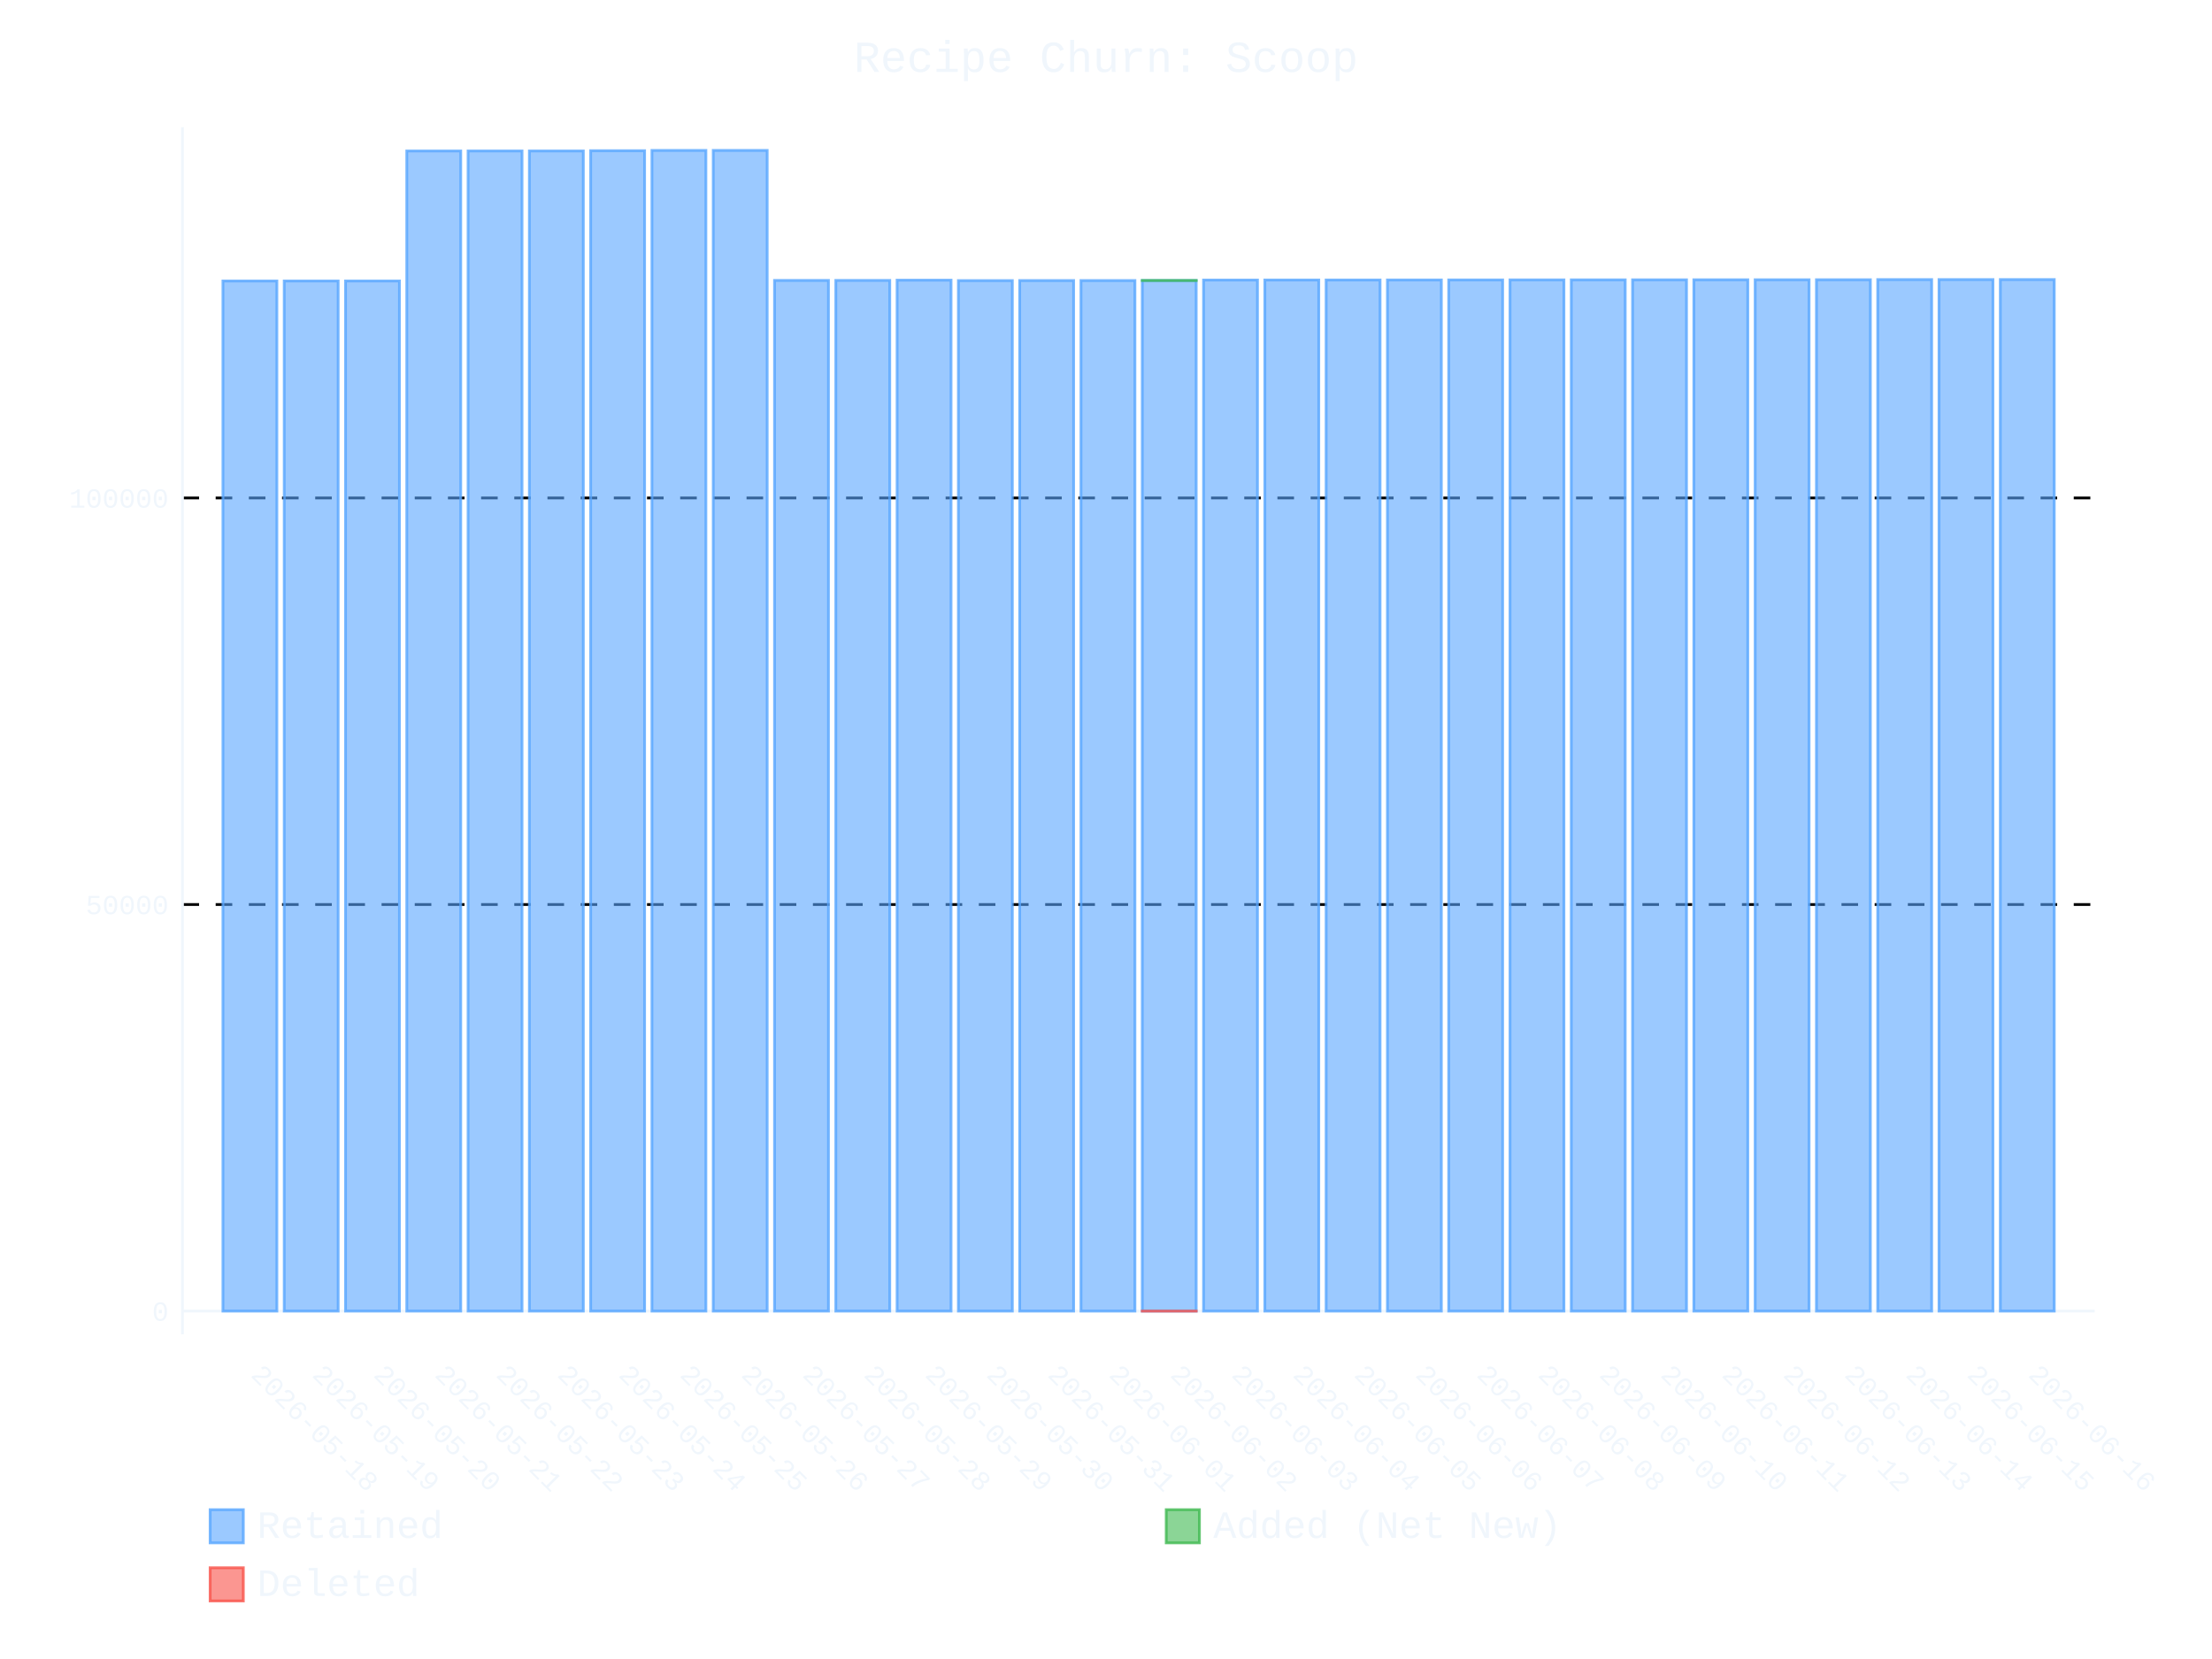
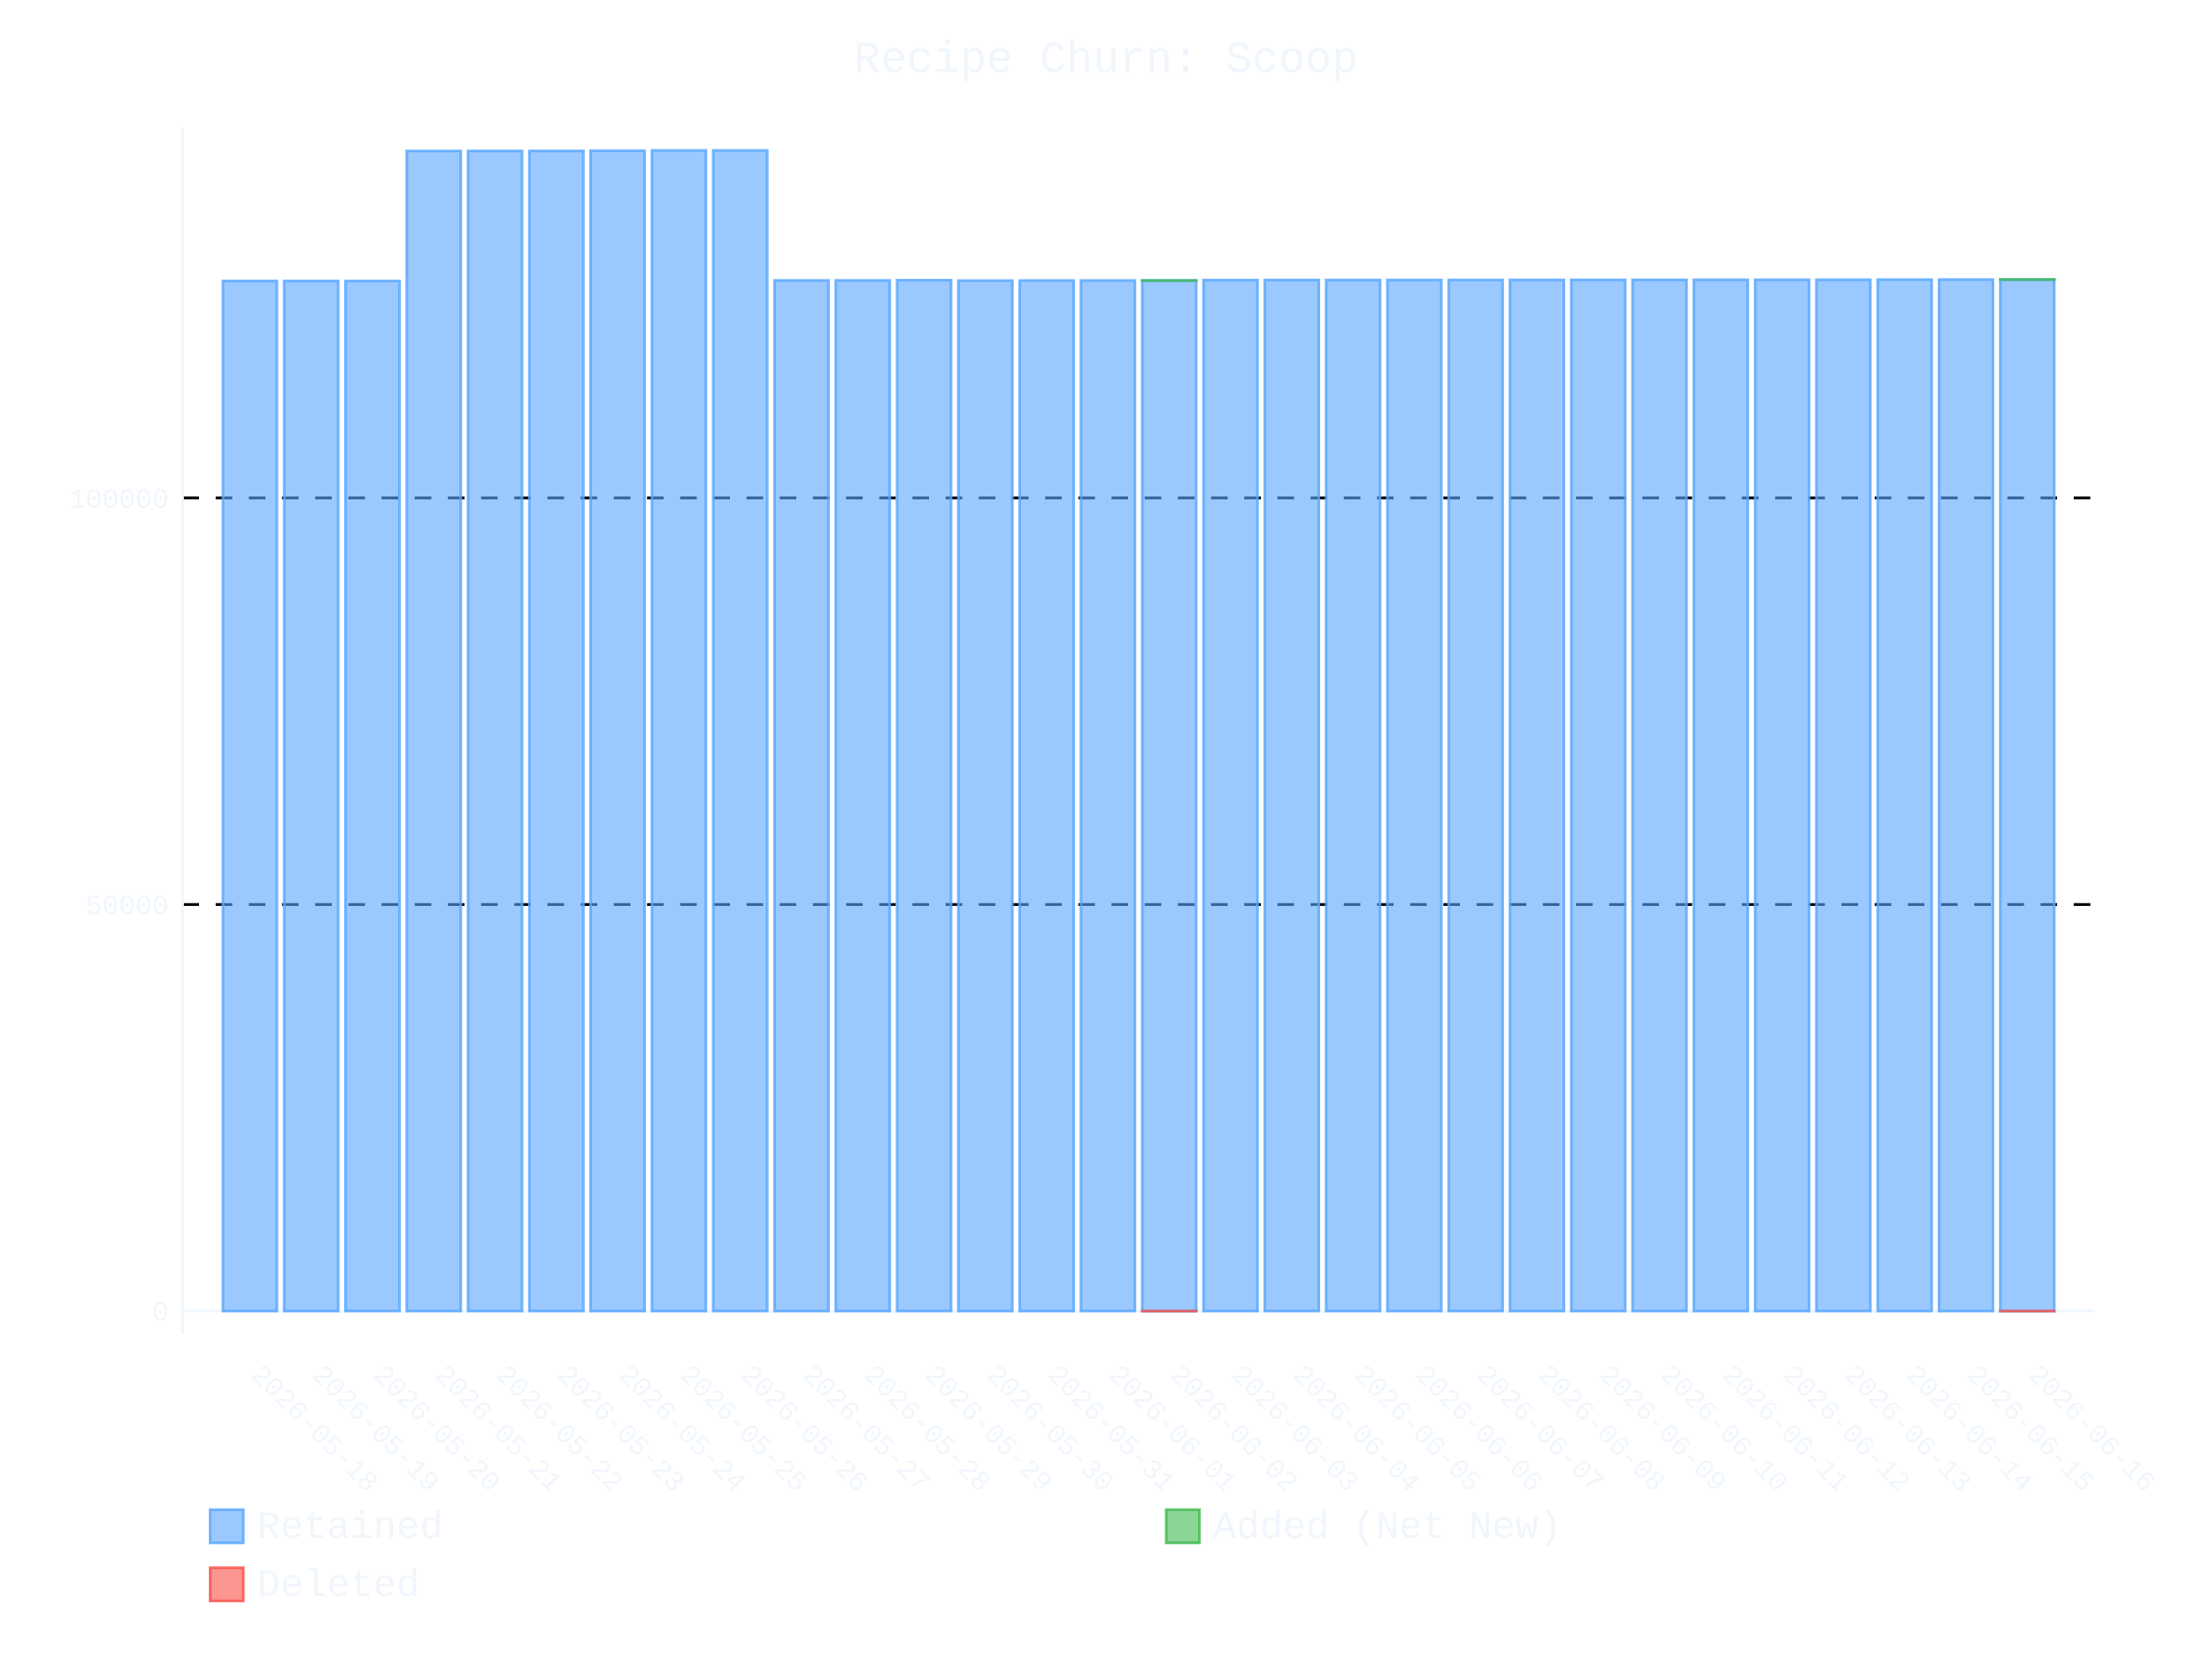
- <svg xmlns="http://www.w3.org/2000/svg" id="chart-d3f8543f-7a7d-48a3-a763-99ab9b85ca17" class="pygal-chart" viewBox="0 0 800 600">
+ <svg xmlns="http://www.w3.org/2000/svg" id="chart-a845dba4-9901-45ba-bd2d-5a36e5a1c063" class="pygal-chart" viewBox="0 0 800 600">
  <defs>
-     <style type="text/css">#chart-d3f8543f-7a7d-48a3-a763-99ab9b85ca17{-webkit-user-select:none;-webkit-font-smoothing:antialiased;font-family:Consolas,"Liberation Mono",Menlo,Courier,monospace}#chart-d3f8543f-7a7d-48a3-a763-99ab9b85ca17 .title{font-family:Consolas,"Liberation Mono",Menlo,Courier,monospace;font-size:16px}#chart-d3f8543f-7a7d-48a3-a763-99ab9b85ca17 .legends .legend text{font-family:Consolas,"Liberation Mono",Menlo,Courier,monospace;font-size:14px}#chart-d3f8543f-7a7d-48a3-a763-99ab9b85ca17 .axis text{font-family:Consolas,"Liberation Mono",Menlo,Courier,monospace;font-size:10px}#chart-d3f8543f-7a7d-48a3-a763-99ab9b85ca17 .axis text.major{font-family:Consolas,"Liberation Mono",Menlo,Courier,monospace;font-size:10px}#chart-d3f8543f-7a7d-48a3-a763-99ab9b85ca17 .text-overlay text.value{font-family:Consolas,"Liberation Mono",Menlo,Courier,monospace;font-size:16px}#chart-d3f8543f-7a7d-48a3-a763-99ab9b85ca17 .text-overlay text.label{font-family:Consolas,"Liberation Mono",Menlo,Courier,monospace;font-size:10px}#chart-d3f8543f-7a7d-48a3-a763-99ab9b85ca17 .tooltip{font-family:Consolas,"Liberation Mono",Menlo,Courier,monospace;font-size:14px}#chart-d3f8543f-7a7d-48a3-a763-99ab9b85ca17 text.no_data{font-family:Consolas,"Liberation Mono",Menlo,Courier,monospace;font-size:64px}
- #chart-d3f8543f-7a7d-48a3-a763-99ab9b85ca17{background-color:transparent}#chart-d3f8543f-7a7d-48a3-a763-99ab9b85ca17 path,#chart-d3f8543f-7a7d-48a3-a763-99ab9b85ca17 line,#chart-d3f8543f-7a7d-48a3-a763-99ab9b85ca17 rect,#chart-d3f8543f-7a7d-48a3-a763-99ab9b85ca17 circle{-webkit-transition:400ms ease-in;-moz-transition:400ms ease-in;transition:400ms ease-in}#chart-d3f8543f-7a7d-48a3-a763-99ab9b85ca17 .graph &gt; .background{fill:transparent}#chart-d3f8543f-7a7d-48a3-a763-99ab9b85ca17 .plot &gt; .background{fill:transparent}#chart-d3f8543f-7a7d-48a3-a763-99ab9b85ca17 .graph{fill:#f0f6fc}#chart-d3f8543f-7a7d-48a3-a763-99ab9b85ca17 text.no_data{fill:#f0f6fc}#chart-d3f8543f-7a7d-48a3-a763-99ab9b85ca17 .title{fill:#f0f6fc}#chart-d3f8543f-7a7d-48a3-a763-99ab9b85ca17 .legends .legend text{fill:#f0f6fc}#chart-d3f8543f-7a7d-48a3-a763-99ab9b85ca17 .legends .legend:hover text{fill:#f0f6fc}#chart-d3f8543f-7a7d-48a3-a763-99ab9b85ca17 .axis .line{stroke:#f0f6fc}#chart-d3f8543f-7a7d-48a3-a763-99ab9b85ca17 .axis .guide.line{stroke:#9198a1}#chart-d3f8543f-7a7d-48a3-a763-99ab9b85ca17 .axis .major.line{stroke:#f0f6fc}#chart-d3f8543f-7a7d-48a3-a763-99ab9b85ca17 .axis text.major{fill:#f0f6fc}#chart-d3f8543f-7a7d-48a3-a763-99ab9b85ca17 .axis.y .guides:hover .guide.line,#chart-d3f8543f-7a7d-48a3-a763-99ab9b85ca17 .line-graph .axis.x .guides:hover .guide.line,#chart-d3f8543f-7a7d-48a3-a763-99ab9b85ca17 .stackedline-graph .axis.x .guides:hover .guide.line,#chart-d3f8543f-7a7d-48a3-a763-99ab9b85ca17 .xy-graph .axis.x .guides:hover .guide.line{stroke:#f0f6fc}#chart-d3f8543f-7a7d-48a3-a763-99ab9b85ca17 .axis .guides:hover text{fill:#f0f6fc}#chart-d3f8543f-7a7d-48a3-a763-99ab9b85ca17 .reactive{fill-opacity:.6;stroke-opacity:.8;stroke-width:1}#chart-d3f8543f-7a7d-48a3-a763-99ab9b85ca17 .ci{stroke:#f0f6fc}#chart-d3f8543f-7a7d-48a3-a763-99ab9b85ca17 .reactive.active,#chart-d3f8543f-7a7d-48a3-a763-99ab9b85ca17 .active .reactive{fill-opacity:.9;stroke-opacity:.9;stroke-width:4}#chart-d3f8543f-7a7d-48a3-a763-99ab9b85ca17 .ci .reactive.active{stroke-width:1.5}#chart-d3f8543f-7a7d-48a3-a763-99ab9b85ca17 .series text{fill:#f0f6fc}#chart-d3f8543f-7a7d-48a3-a763-99ab9b85ca17 .tooltip rect{fill:transparent;stroke:#f0f6fc;-webkit-transition:opacity 400ms ease-in;-moz-transition:opacity 400ms ease-in;transition:opacity 400ms ease-in}#chart-d3f8543f-7a7d-48a3-a763-99ab9b85ca17 .tooltip .label{fill:#f0f6fc}#chart-d3f8543f-7a7d-48a3-a763-99ab9b85ca17 .tooltip .label{fill:#f0f6fc}#chart-d3f8543f-7a7d-48a3-a763-99ab9b85ca17 .tooltip .legend{font-size:.8em;fill:#9198a1}#chart-d3f8543f-7a7d-48a3-a763-99ab9b85ca17 .tooltip .x_label{font-size:.6em;fill:#f0f6fc}#chart-d3f8543f-7a7d-48a3-a763-99ab9b85ca17 .tooltip .xlink{font-size:.5em;text-decoration:underline}#chart-d3f8543f-7a7d-48a3-a763-99ab9b85ca17 .tooltip .value{font-size:1.5em}#chart-d3f8543f-7a7d-48a3-a763-99ab9b85ca17 .bound{font-size:.5em}#chart-d3f8543f-7a7d-48a3-a763-99ab9b85ca17 .max-value{font-size:.75em;fill:#9198a1}#chart-d3f8543f-7a7d-48a3-a763-99ab9b85ca17 .map-element{fill:transparent;stroke:#9198a1 !important}#chart-d3f8543f-7a7d-48a3-a763-99ab9b85ca17 .map-element .reactive{fill-opacity:inherit;stroke-opacity:inherit}#chart-d3f8543f-7a7d-48a3-a763-99ab9b85ca17 .color-0,#chart-d3f8543f-7a7d-48a3-a763-99ab9b85ca17 .color-0 a:visited{stroke:#58a6ff;fill:#58a6ff}#chart-d3f8543f-7a7d-48a3-a763-99ab9b85ca17 .color-1,#chart-d3f8543f-7a7d-48a3-a763-99ab9b85ca17 .color-1 a:visited{stroke:#3fb950;fill:#3fb950}#chart-d3f8543f-7a7d-48a3-a763-99ab9b85ca17 .color-2,#chart-d3f8543f-7a7d-48a3-a763-99ab9b85ca17 .color-2 a:visited{stroke:#f85149;fill:#f85149}#chart-d3f8543f-7a7d-48a3-a763-99ab9b85ca17 .text-overlay .color-0 text{fill:black}#chart-d3f8543f-7a7d-48a3-a763-99ab9b85ca17 .text-overlay .color-1 text{fill:black}#chart-d3f8543f-7a7d-48a3-a763-99ab9b85ca17 .text-overlay .color-2 text{fill:black}
- #chart-d3f8543f-7a7d-48a3-a763-99ab9b85ca17 text.no_data{text-anchor:middle}#chart-d3f8543f-7a7d-48a3-a763-99ab9b85ca17 .guide.line{fill:none}#chart-d3f8543f-7a7d-48a3-a763-99ab9b85ca17 .centered{text-anchor:middle}#chart-d3f8543f-7a7d-48a3-a763-99ab9b85ca17 .title{text-anchor:middle}#chart-d3f8543f-7a7d-48a3-a763-99ab9b85ca17 .legends .legend text{fill-opacity:1}#chart-d3f8543f-7a7d-48a3-a763-99ab9b85ca17 .axis.x text{text-anchor:middle}#chart-d3f8543f-7a7d-48a3-a763-99ab9b85ca17 .axis.x:not(.web) text[transform]{text-anchor:start}#chart-d3f8543f-7a7d-48a3-a763-99ab9b85ca17 .axis.x:not(.web) text[transform].backwards{text-anchor:end}#chart-d3f8543f-7a7d-48a3-a763-99ab9b85ca17 .axis.y text{text-anchor:end}#chart-d3f8543f-7a7d-48a3-a763-99ab9b85ca17 .axis.y text[transform].backwards{text-anchor:start}#chart-d3f8543f-7a7d-48a3-a763-99ab9b85ca17 .axis.y2 text{text-anchor:start}#chart-d3f8543f-7a7d-48a3-a763-99ab9b85ca17 .axis.y2 text[transform].backwards{text-anchor:end}#chart-d3f8543f-7a7d-48a3-a763-99ab9b85ca17 .axis .guide.line{stroke-dasharray:4,4;stroke:black}#chart-d3f8543f-7a7d-48a3-a763-99ab9b85ca17 .axis .major.guide.line{stroke-dasharray:6,6;stroke:black}#chart-d3f8543f-7a7d-48a3-a763-99ab9b85ca17 .horizontal .axis.y .guide.line,#chart-d3f8543f-7a7d-48a3-a763-99ab9b85ca17 .horizontal .axis.y2 .guide.line,#chart-d3f8543f-7a7d-48a3-a763-99ab9b85ca17 .vertical .axis.x .guide.line{opacity:0}#chart-d3f8543f-7a7d-48a3-a763-99ab9b85ca17 .horizontal .axis.always_show .guide.line,#chart-d3f8543f-7a7d-48a3-a763-99ab9b85ca17 .vertical .axis.always_show .guide.line{opacity:1 !important}#chart-d3f8543f-7a7d-48a3-a763-99ab9b85ca17 .axis.y .guides:hover .guide.line,#chart-d3f8543f-7a7d-48a3-a763-99ab9b85ca17 .axis.y2 .guides:hover .guide.line,#chart-d3f8543f-7a7d-48a3-a763-99ab9b85ca17 .axis.x .guides:hover .guide.line{opacity:1}#chart-d3f8543f-7a7d-48a3-a763-99ab9b85ca17 .axis .guides:hover text{opacity:1}#chart-d3f8543f-7a7d-48a3-a763-99ab9b85ca17 .nofill{fill:none}#chart-d3f8543f-7a7d-48a3-a763-99ab9b85ca17 .subtle-fill{fill-opacity:.2}#chart-d3f8543f-7a7d-48a3-a763-99ab9b85ca17 .dot{stroke-width:1px;fill-opacity:1;stroke-opacity:1}#chart-d3f8543f-7a7d-48a3-a763-99ab9b85ca17 .dot.active{stroke-width:5px}#chart-d3f8543f-7a7d-48a3-a763-99ab9b85ca17 .dot.negative{fill:transparent}#chart-d3f8543f-7a7d-48a3-a763-99ab9b85ca17 text,#chart-d3f8543f-7a7d-48a3-a763-99ab9b85ca17 tspan{stroke:none !important}#chart-d3f8543f-7a7d-48a3-a763-99ab9b85ca17 .series text.active{opacity:1}#chart-d3f8543f-7a7d-48a3-a763-99ab9b85ca17 .tooltip rect{fill-opacity:.95;stroke-width:.5}#chart-d3f8543f-7a7d-48a3-a763-99ab9b85ca17 .tooltip text{fill-opacity:1}#chart-d3f8543f-7a7d-48a3-a763-99ab9b85ca17 .showable{visibility:hidden}#chart-d3f8543f-7a7d-48a3-a763-99ab9b85ca17 .showable.shown{visibility:visible}#chart-d3f8543f-7a7d-48a3-a763-99ab9b85ca17 .gauge-background{fill:rgba(229,229,229,1);stroke:none}#chart-d3f8543f-7a7d-48a3-a763-99ab9b85ca17 .bg-lines{stroke:transparent;stroke-width:2px}</style>
+     <style type="text/css">#chart-a845dba4-9901-45ba-bd2d-5a36e5a1c063{-webkit-user-select:none;-webkit-font-smoothing:antialiased;font-family:Consolas,"Liberation Mono",Menlo,Courier,monospace}#chart-a845dba4-9901-45ba-bd2d-5a36e5a1c063 .title{font-family:Consolas,"Liberation Mono",Menlo,Courier,monospace;font-size:16px}#chart-a845dba4-9901-45ba-bd2d-5a36e5a1c063 .legends .legend text{font-family:Consolas,"Liberation Mono",Menlo,Courier,monospace;font-size:14px}#chart-a845dba4-9901-45ba-bd2d-5a36e5a1c063 .axis text{font-family:Consolas,"Liberation Mono",Menlo,Courier,monospace;font-size:10px}#chart-a845dba4-9901-45ba-bd2d-5a36e5a1c063 .axis text.major{font-family:Consolas,"Liberation Mono",Menlo,Courier,monospace;font-size:10px}#chart-a845dba4-9901-45ba-bd2d-5a36e5a1c063 .text-overlay text.value{font-family:Consolas,"Liberation Mono",Menlo,Courier,monospace;font-size:16px}#chart-a845dba4-9901-45ba-bd2d-5a36e5a1c063 .text-overlay text.label{font-family:Consolas,"Liberation Mono",Menlo,Courier,monospace;font-size:10px}#chart-a845dba4-9901-45ba-bd2d-5a36e5a1c063 .tooltip{font-family:Consolas,"Liberation Mono",Menlo,Courier,monospace;font-size:14px}#chart-a845dba4-9901-45ba-bd2d-5a36e5a1c063 text.no_data{font-family:Consolas,"Liberation Mono",Menlo,Courier,monospace;font-size:64px}
+ #chart-a845dba4-9901-45ba-bd2d-5a36e5a1c063{background-color:transparent}#chart-a845dba4-9901-45ba-bd2d-5a36e5a1c063 path,#chart-a845dba4-9901-45ba-bd2d-5a36e5a1c063 line,#chart-a845dba4-9901-45ba-bd2d-5a36e5a1c063 rect,#chart-a845dba4-9901-45ba-bd2d-5a36e5a1c063 circle{-webkit-transition:400ms ease-in;-moz-transition:400ms ease-in;transition:400ms ease-in}#chart-a845dba4-9901-45ba-bd2d-5a36e5a1c063 .graph &gt; .background{fill:transparent}#chart-a845dba4-9901-45ba-bd2d-5a36e5a1c063 .plot &gt; .background{fill:transparent}#chart-a845dba4-9901-45ba-bd2d-5a36e5a1c063 .graph{fill:#f0f6fc}#chart-a845dba4-9901-45ba-bd2d-5a36e5a1c063 text.no_data{fill:#f0f6fc}#chart-a845dba4-9901-45ba-bd2d-5a36e5a1c063 .title{fill:#f0f6fc}#chart-a845dba4-9901-45ba-bd2d-5a36e5a1c063 .legends .legend text{fill:#f0f6fc}#chart-a845dba4-9901-45ba-bd2d-5a36e5a1c063 .legends .legend:hover text{fill:#f0f6fc}#chart-a845dba4-9901-45ba-bd2d-5a36e5a1c063 .axis .line{stroke:#f0f6fc}#chart-a845dba4-9901-45ba-bd2d-5a36e5a1c063 .axis .guide.line{stroke:#9198a1}#chart-a845dba4-9901-45ba-bd2d-5a36e5a1c063 .axis .major.line{stroke:#f0f6fc}#chart-a845dba4-9901-45ba-bd2d-5a36e5a1c063 .axis text.major{fill:#f0f6fc}#chart-a845dba4-9901-45ba-bd2d-5a36e5a1c063 .axis.y .guides:hover .guide.line,#chart-a845dba4-9901-45ba-bd2d-5a36e5a1c063 .line-graph .axis.x .guides:hover .guide.line,#chart-a845dba4-9901-45ba-bd2d-5a36e5a1c063 .stackedline-graph .axis.x .guides:hover .guide.line,#chart-a845dba4-9901-45ba-bd2d-5a36e5a1c063 .xy-graph .axis.x .guides:hover .guide.line{stroke:#f0f6fc}#chart-a845dba4-9901-45ba-bd2d-5a36e5a1c063 .axis .guides:hover text{fill:#f0f6fc}#chart-a845dba4-9901-45ba-bd2d-5a36e5a1c063 .reactive{fill-opacity:.6;stroke-opacity:.8;stroke-width:1}#chart-a845dba4-9901-45ba-bd2d-5a36e5a1c063 .ci{stroke:#f0f6fc}#chart-a845dba4-9901-45ba-bd2d-5a36e5a1c063 .reactive.active,#chart-a845dba4-9901-45ba-bd2d-5a36e5a1c063 .active .reactive{fill-opacity:.9;stroke-opacity:.9;stroke-width:4}#chart-a845dba4-9901-45ba-bd2d-5a36e5a1c063 .ci .reactive.active{stroke-width:1.5}#chart-a845dba4-9901-45ba-bd2d-5a36e5a1c063 .series text{fill:#f0f6fc}#chart-a845dba4-9901-45ba-bd2d-5a36e5a1c063 .tooltip rect{fill:transparent;stroke:#f0f6fc;-webkit-transition:opacity 400ms ease-in;-moz-transition:opacity 400ms ease-in;transition:opacity 400ms ease-in}#chart-a845dba4-9901-45ba-bd2d-5a36e5a1c063 .tooltip .label{fill:#f0f6fc}#chart-a845dba4-9901-45ba-bd2d-5a36e5a1c063 .tooltip .label{fill:#f0f6fc}#chart-a845dba4-9901-45ba-bd2d-5a36e5a1c063 .tooltip .legend{font-size:.8em;fill:#9198a1}#chart-a845dba4-9901-45ba-bd2d-5a36e5a1c063 .tooltip .x_label{font-size:.6em;fill:#f0f6fc}#chart-a845dba4-9901-45ba-bd2d-5a36e5a1c063 .tooltip .xlink{font-size:.5em;text-decoration:underline}#chart-a845dba4-9901-45ba-bd2d-5a36e5a1c063 .tooltip .value{font-size:1.5em}#chart-a845dba4-9901-45ba-bd2d-5a36e5a1c063 .bound{font-size:.5em}#chart-a845dba4-9901-45ba-bd2d-5a36e5a1c063 .max-value{font-size:.75em;fill:#9198a1}#chart-a845dba4-9901-45ba-bd2d-5a36e5a1c063 .map-element{fill:transparent;stroke:#9198a1 !important}#chart-a845dba4-9901-45ba-bd2d-5a36e5a1c063 .map-element .reactive{fill-opacity:inherit;stroke-opacity:inherit}#chart-a845dba4-9901-45ba-bd2d-5a36e5a1c063 .color-0,#chart-a845dba4-9901-45ba-bd2d-5a36e5a1c063 .color-0 a:visited{stroke:#58a6ff;fill:#58a6ff}#chart-a845dba4-9901-45ba-bd2d-5a36e5a1c063 .color-1,#chart-a845dba4-9901-45ba-bd2d-5a36e5a1c063 .color-1 a:visited{stroke:#3fb950;fill:#3fb950}#chart-a845dba4-9901-45ba-bd2d-5a36e5a1c063 .color-2,#chart-a845dba4-9901-45ba-bd2d-5a36e5a1c063 .color-2 a:visited{stroke:#f85149;fill:#f85149}#chart-a845dba4-9901-45ba-bd2d-5a36e5a1c063 .text-overlay .color-0 text{fill:black}#chart-a845dba4-9901-45ba-bd2d-5a36e5a1c063 .text-overlay .color-1 text{fill:black}#chart-a845dba4-9901-45ba-bd2d-5a36e5a1c063 .text-overlay .color-2 text{fill:black}
+ #chart-a845dba4-9901-45ba-bd2d-5a36e5a1c063 text.no_data{text-anchor:middle}#chart-a845dba4-9901-45ba-bd2d-5a36e5a1c063 .guide.line{fill:none}#chart-a845dba4-9901-45ba-bd2d-5a36e5a1c063 .centered{text-anchor:middle}#chart-a845dba4-9901-45ba-bd2d-5a36e5a1c063 .title{text-anchor:middle}#chart-a845dba4-9901-45ba-bd2d-5a36e5a1c063 .legends .legend text{fill-opacity:1}#chart-a845dba4-9901-45ba-bd2d-5a36e5a1c063 .axis.x text{text-anchor:middle}#chart-a845dba4-9901-45ba-bd2d-5a36e5a1c063 .axis.x:not(.web) text[transform]{text-anchor:start}#chart-a845dba4-9901-45ba-bd2d-5a36e5a1c063 .axis.x:not(.web) text[transform].backwards{text-anchor:end}#chart-a845dba4-9901-45ba-bd2d-5a36e5a1c063 .axis.y text{text-anchor:end}#chart-a845dba4-9901-45ba-bd2d-5a36e5a1c063 .axis.y text[transform].backwards{text-anchor:start}#chart-a845dba4-9901-45ba-bd2d-5a36e5a1c063 .axis.y2 text{text-anchor:start}#chart-a845dba4-9901-45ba-bd2d-5a36e5a1c063 .axis.y2 text[transform].backwards{text-anchor:end}#chart-a845dba4-9901-45ba-bd2d-5a36e5a1c063 .axis .guide.line{stroke-dasharray:4,4;stroke:black}#chart-a845dba4-9901-45ba-bd2d-5a36e5a1c063 .axis .major.guide.line{stroke-dasharray:6,6;stroke:black}#chart-a845dba4-9901-45ba-bd2d-5a36e5a1c063 .horizontal .axis.y .guide.line,#chart-a845dba4-9901-45ba-bd2d-5a36e5a1c063 .horizontal .axis.y2 .guide.line,#chart-a845dba4-9901-45ba-bd2d-5a36e5a1c063 .vertical .axis.x .guide.line{opacity:0}#chart-a845dba4-9901-45ba-bd2d-5a36e5a1c063 .horizontal .axis.always_show .guide.line,#chart-a845dba4-9901-45ba-bd2d-5a36e5a1c063 .vertical .axis.always_show .guide.line{opacity:1 !important}#chart-a845dba4-9901-45ba-bd2d-5a36e5a1c063 .axis.y .guides:hover .guide.line,#chart-a845dba4-9901-45ba-bd2d-5a36e5a1c063 .axis.y2 .guides:hover .guide.line,#chart-a845dba4-9901-45ba-bd2d-5a36e5a1c063 .axis.x .guides:hover .guide.line{opacity:1}#chart-a845dba4-9901-45ba-bd2d-5a36e5a1c063 .axis .guides:hover text{opacity:1}#chart-a845dba4-9901-45ba-bd2d-5a36e5a1c063 .nofill{fill:none}#chart-a845dba4-9901-45ba-bd2d-5a36e5a1c063 .subtle-fill{fill-opacity:.2}#chart-a845dba4-9901-45ba-bd2d-5a36e5a1c063 .dot{stroke-width:1px;fill-opacity:1;stroke-opacity:1}#chart-a845dba4-9901-45ba-bd2d-5a36e5a1c063 .dot.active{stroke-width:5px}#chart-a845dba4-9901-45ba-bd2d-5a36e5a1c063 .dot.negative{fill:transparent}#chart-a845dba4-9901-45ba-bd2d-5a36e5a1c063 text,#chart-a845dba4-9901-45ba-bd2d-5a36e5a1c063 tspan{stroke:none !important}#chart-a845dba4-9901-45ba-bd2d-5a36e5a1c063 .series text.active{opacity:1}#chart-a845dba4-9901-45ba-bd2d-5a36e5a1c063 .tooltip rect{fill-opacity:.95;stroke-width:.5}#chart-a845dba4-9901-45ba-bd2d-5a36e5a1c063 .tooltip text{fill-opacity:1}#chart-a845dba4-9901-45ba-bd2d-5a36e5a1c063 .showable{visibility:hidden}#chart-a845dba4-9901-45ba-bd2d-5a36e5a1c063 .showable.shown{visibility:visible}#chart-a845dba4-9901-45ba-bd2d-5a36e5a1c063 .gauge-background{fill:rgba(229,229,229,1);stroke:none}#chart-a845dba4-9901-45ba-bd2d-5a36e5a1c063 .bg-lines{stroke:transparent;stroke-width:2px}</style>
  </defs>
  <g class="graph stackedbar-graph vertical">
    <rect x="0" y="0" width="800" height="600" class="background" />
    <g transform="translate(66, 46)" class="plot">
      <rect x="0" y="0" width="691.574" height="436.574" class="background" />
      <g class="axis y always_show">
        <g class="guides">
          <path d="M0 428.172 h691.574" class="axis major line" />
          <text x="-5" y="431.672" class="major">0</text>
        </g>
        <g class="guides">
          <path d="M0 281.133 h691.574" class="major guide line" />
          <text x="-5" y="284.633" class="major">50000</text>
        </g>
        <g class="guides">
          <path d="M0 134.094 h691.574" class="major guide line" />
          <text x="-5" y="137.594" class="major">100000</text>
        </g>
      </g>
      <g class="axis x">
        <path d="M0 0 v436.574" class="line" />
        <g class="guides">
          <path d="M24.382 0 v436.574" class="guide line" />
          <text x="24.382" y="451.574" class="" transform="rotate(45 24.3824 451.5736)">2026-05-18</text>
        </g>
        <g class="guides">
          <path d="M46.548 0 v436.574" class="guide line" />
          <text x="46.548" y="451.574" class="" transform="rotate(45 46.54822 451.5736)">2026-05-19</text>
        </g>
        <g class="guides">
          <path d="M68.714 0 v436.574" class="guide line" />
          <text x="68.714" y="451.574" class="" transform="rotate(45 68.71404 451.5736)">2026-05-20</text>
        </g>
        <g class="guides">
          <path d="M90.88 0 v436.574" class="guide line" />
          <text x="90.88" y="451.574" class="" transform="rotate(45 90.87986 451.5736)">2026-05-21</text>
        </g>
        <g class="guides">
          <path d="M113.046 0 v436.574" class="guide line" />
          <text x="113.046" y="451.574" class="" transform="rotate(45 113.0457 451.5736)">2026-05-22</text>
        </g>
        <g class="guides">
          <path d="M135.212 0 v436.574" class="guide line" />
          <text x="135.212" y="451.574" class="" transform="rotate(45 135.2115 451.5736)">2026-05-23</text>
        </g>
        <g class="guides">
          <path d="M157.377 0 v436.574" class="guide line" />
          <text x="157.377" y="451.574" class="" transform="rotate(45 157.3773 451.5736)">2026-05-24</text>
        </g>
        <g class="guides">
          <path d="M179.543 0 v436.574" class="guide line" />
          <text x="179.543" y="451.574" class="" transform="rotate(45 179.5431 451.5736)">2026-05-25</text>
        </g>
        <g class="guides">
          <path d="M201.709 0 v436.574" class="guide line" />
          <text x="201.709" y="451.574" class="" transform="rotate(45 201.709 451.5736)">2026-05-26</text>
        </g>
        <g class="guides">
          <path d="M223.875 0 v436.574" class="guide line" />
          <text x="223.875" y="451.574" class="" transform="rotate(45 223.8748 451.5736)">2026-05-27</text>
        </g>
        <g class="guides">
          <path d="M246.041 0 v436.574" class="guide line" />
          <text x="246.041" y="451.574" class="" transform="rotate(45 246.0406 451.5736)">2026-05-28</text>
        </g>
        <g class="guides">
          <path d="M268.206 0 v436.574" class="guide line" />
          <text x="268.206" y="451.574" class="" transform="rotate(45 268.2064 451.5736)">2026-05-29</text>
        </g>
        <g class="guides">
          <path d="M290.372 0 v436.574" class="guide line" />
          <text x="290.372" y="451.574" class="" transform="rotate(45 290.3722 451.5736)">2026-05-30</text>
        </g>
        <g class="guides">
          <path d="M312.538 0 v436.574" class="guide line" />
          <text x="312.538" y="451.574" class="" transform="rotate(45 312.5381 451.5736)">2026-05-31</text>
        </g>
        <g class="guides">
          <path d="M334.704 0 v436.574" class="guide line" />
          <text x="334.704" y="451.574" class="" transform="rotate(45 334.7039 451.5736)">2026-06-01</text>
        </g>
        <g class="guides">
          <path d="M356.87 0 v436.574" class="guide line" />
          <text x="356.87" y="451.574" class="" transform="rotate(45 356.8697 451.5736)">2026-06-02</text>
        </g>
        <g class="guides">
          <path d="M379.036 0 v436.574" class="guide line" />
          <text x="379.036" y="451.574" class="" transform="rotate(45 379.0355 451.5736)">2026-06-03</text>
        </g>
        <g class="guides">
          <path d="M401.201 0 v436.574" class="guide line" />
          <text x="401.201" y="451.574" class="" transform="rotate(45 401.2013 451.5736)">2026-06-04</text>
        </g>
        <g class="guides">
          <path d="M423.367 0 v436.574" class="guide line" />
          <text x="423.367" y="451.574" class="" transform="rotate(45 423.3672 451.5736)">2026-06-05</text>
        </g>
        <g class="guides">
          <path d="M445.533 0 v436.574" class="guide line" />
          <text x="445.533" y="451.574" class="" transform="rotate(45 445.533 451.5736)">2026-06-06</text>
        </g>
        <g class="guides">
          <path d="M467.699 0 v436.574" class="guide line" />
          <text x="467.699" y="451.574" class="" transform="rotate(45 467.6988 451.5736)">2026-06-07</text>
        </g>
        <g class="guides">
          <path d="M489.865 0 v436.574" class="guide line" />
          <text x="489.865" y="451.574" class="" transform="rotate(45 489.8646 451.5736)">2026-06-08</text>
        </g>
        <g class="guides">
          <path d="M512.03 0 v436.574" class="guide line" />
          <text x="512.03" y="451.574" class="" transform="rotate(45 512.0304 451.5736)">2026-06-09</text>
        </g>
        <g class="guides">
          <path d="M534.196 0 v436.574" class="guide line" />
          <text x="534.196" y="451.574" class="" transform="rotate(45 534.1963 451.5736)">2026-06-10</text>
        </g>
        <g class="guides">
          <path d="M556.362 0 v436.574" class="guide line" />
          <text x="556.362" y="451.574" class="" transform="rotate(45 556.3621 451.5736)">2026-06-11</text>
        </g>
        <g class="guides">
          <path d="M578.528 0 v436.574" class="guide line" />
          <text x="578.528" y="451.574" class="" transform="rotate(45 578.5279 451.5736)">2026-06-12</text>
        </g>
        <g class="guides">
          <path d="M600.694 0 v436.574" class="guide line" />
          <text x="600.694" y="451.574" class="" transform="rotate(45 600.6937 451.5736)">2026-06-13</text>
        </g>
        <g class="guides">
          <path d="M622.86 0 v436.574" class="guide line" />
          <text x="622.86" y="451.574" class="" transform="rotate(45 622.8596 451.5736)">2026-06-14</text>
        </g>
        <g class="guides">
          <path d="M645.025 0 v436.574" class="guide line" />
          <text x="645.025" y="451.574" class="" transform="rotate(45 645.0254 451.5736)">2026-06-15</text>
        </g>
        <g class="guides">
          <path d="M667.191 0 v436.574" class="guide line" />
          <text x="667.191" y="451.574" class="" transform="rotate(45 667.1912 451.5736)">2026-06-16</text>
        </g>
      </g>
      <g class="series serie-0 color-0">
        <g class="bars">
          <g class="bar">
            <rect x="14.629" y="55.625" rx="0" ry="0" width="19.506" height="372.547" class="rect reactive tooltip-trigger" />
          </g>
          <g class="bar">
            <rect x="36.795" y="55.622" rx="0" ry="0" width="19.506" height="372.55" class="rect reactive tooltip-trigger" />
          </g>
          <g class="bar">
            <rect x="58.961" y="55.619" rx="0" ry="0" width="19.506" height="372.553" class="rect reactive tooltip-trigger" />
          </g>
          <g class="bar">
            <rect x="81.127" y="8.602" rx="0" ry="0" width="19.506" height="419.571" class="rect reactive tooltip-trigger" />
          </g>
          <g class="bar">
            <rect x="103.293" y="8.599" rx="0" ry="0" width="19.506" height="419.574" class="rect reactive tooltip-trigger" />
          </g>
          <g class="bar">
            <rect x="125.459" y="8.599" rx="0" ry="0" width="19.506" height="419.574" class="rect reactive tooltip-trigger" />
          </g>
          <g class="bar">
            <rect x="147.624" y="8.504" rx="0" ry="0" width="19.506" height="419.668" class="rect reactive tooltip-trigger" />
          </g>
          <g class="bar">
            <rect x="169.79" y="8.399" rx="0" ry="0" width="19.506" height="419.773" class="rect reactive tooltip-trigger" />
          </g>
          <g class="bar">
            <rect x="191.956" y="8.396" rx="0" ry="0" width="19.506" height="419.776" class="rect reactive tooltip-trigger" />
          </g>
          <g class="bar">
            <rect x="214.122" y="55.413" rx="0" ry="0" width="19.506" height="372.759" class="rect reactive tooltip-trigger" />
          </g>
          <g class="bar">
            <rect x="236.288" y="55.41" rx="0" ry="0" width="19.506" height="372.762" class="rect reactive tooltip-trigger" />
          </g>
          <g class="bar">
            <rect x="258.453" y="55.322" rx="0" ry="0" width="19.506" height="372.85" class="rect reactive tooltip-trigger" />
          </g>
          <g class="bar">
            <rect x="280.619" y="55.483" rx="0" ry="0" width="19.506" height="372.689" class="rect reactive tooltip-trigger" />
          </g>
          <g class="bar">
            <rect x="302.785" y="55.457" rx="0" ry="0" width="19.506" height="372.715" class="rect reactive tooltip-trigger" />
          </g>
          <g class="bar">
            <rect x="324.951" y="55.457" rx="0" ry="0" width="19.506" height="372.715" class="rect reactive tooltip-trigger" />
          </g>
          <g class="bar">
            <rect x="347.117" y="55.454" rx="0" ry="0" width="19.506" height="372.718" class="rect reactive tooltip-trigger" />
          </g>
          <g class="bar">
            <rect x="369.283" y="55.278" rx="0" ry="0" width="19.506" height="372.894" class="rect reactive tooltip-trigger" />
          </g>
          <g class="bar">
            <rect x="391.448" y="55.263" rx="0" ry="0" width="19.506" height="372.909" class="rect reactive tooltip-trigger" />
          </g>
          <g class="bar">
            <rect x="413.614" y="55.257" rx="0" ry="0" width="19.506" height="372.915" class="rect reactive tooltip-trigger" />
          </g>
          <g class="bar">
            <rect x="435.78" y="55.248" rx="0" ry="0" width="19.506" height="372.924" class="rect reactive tooltip-trigger" />
          </g>
          <g class="bar">
            <rect x="457.946" y="55.236" rx="0" ry="0" width="19.506" height="372.936" class="rect reactive tooltip-trigger" />
          </g>
          <g class="bar">
            <rect x="480.112" y="55.219" rx="0" ry="0" width="19.506" height="372.953" class="rect reactive tooltip-trigger" />
          </g>
          <g class="bar">
            <rect x="502.277" y="55.207" rx="0" ry="0" width="19.506" height="372.965" class="rect reactive tooltip-trigger" />
          </g>
          <g class="bar">
            <rect x="524.443" y="55.198" rx="0" ry="0" width="19.506" height="372.974" class="rect reactive tooltip-trigger" />
          </g>
          <g class="bar">
            <rect x="546.609" y="55.181" rx="0" ry="0" width="19.506" height="372.991" class="rect reactive tooltip-trigger" />
          </g>
          <g class="bar">
            <rect x="568.775" y="55.178" rx="0" ry="0" width="19.506" height="372.994" class="rect reactive tooltip-trigger" />
          </g>
          <g class="bar">
            <rect x="590.941" y="55.169" rx="0" ry="0" width="19.506" height="373.003" class="rect reactive tooltip-trigger" />
          </g>
          <g class="bar">
            <rect x="613.107" y="55.113" rx="0" ry="0" width="19.506" height="373.059" class="rect reactive tooltip-trigger" />
          </g>
          <g class="bar">
            <rect x="635.272" y="55.107" rx="0" ry="0" width="19.506" height="373.065" class="rect reactive tooltip-trigger" />
          </g>
          <g class="bar">
-             <rect x="657.438" y="55.104" rx="0" ry="0" width="19.506" height="373.068" class="rect reactive tooltip-trigger" />
+             <rect x="657.438" y="55.101" rx="0" ry="0" width="19.506" height="373.071" class="rect reactive tooltip-trigger" />
          </g>
        </g>
      </g>
      <g class="series serie-1 color-1">
        <g class="bars">
          <g class="bar">
            <rect x="14.629" y="55.625" rx="0" ry="0" width="19.506" height="0.0" class="rect reactive tooltip-trigger" />
          </g>
          <g class="bar">
            <rect x="36.795" y="55.622" rx="0" ry="0" width="19.506" height="0.0" class="rect reactive tooltip-trigger" />
          </g>
          <g class="bar">
            <rect x="58.961" y="55.619" rx="0" ry="0" width="19.506" height="0.0" class="rect reactive tooltip-trigger" />
          </g>
          <g class="bar">
            <rect x="81.127" y="8.602" rx="0" ry="0" width="19.506" height="0.0" class="rect reactive tooltip-trigger" />
          </g>
          <g class="bar">
            <rect x="103.293" y="8.599" rx="0" ry="0" width="19.506" height="0.0" class="rect reactive tooltip-trigger" />
          </g>
          <g class="bar">
            <rect x="125.459" y="8.599" rx="0" ry="0" width="19.506" height="0.0" class="rect reactive tooltip-trigger" />
          </g>
          <g class="bar">
            <rect x="147.624" y="8.504" rx="0" ry="0" width="19.506" height="0.0" class="rect reactive tooltip-trigger" />
          </g>
          <g class="bar">
            <rect x="169.79" y="8.399" rx="0" ry="0" width="19.506" height="0.0" class="rect reactive tooltip-trigger" />
          </g>
          <g class="bar">
            <rect x="191.956" y="8.396" rx="0" ry="0" width="19.506" height="0.0" class="rect reactive tooltip-trigger" />
          </g>
          <g class="bar">
            <rect x="214.122" y="55.413" rx="0" ry="0" width="19.506" height="0.0" class="rect reactive tooltip-trigger" />
          </g>
          <g class="bar">
            <rect x="236.288" y="55.41" rx="0" ry="0" width="19.506" height="0.0" class="rect reactive tooltip-trigger" />
          </g>
          <g class="bar">
            <rect x="258.453" y="55.322" rx="0" ry="0" width="19.506" height="0.0" class="rect reactive tooltip-trigger" />
          </g>
          <g class="bar">
            <rect x="280.619" y="55.483" rx="0" ry="0" width="19.506" height="0.0" class="rect reactive tooltip-trigger" />
          </g>
          <g class="bar">
            <rect x="302.785" y="55.457" rx="0" ry="0" width="19.506" height="0.0" class="rect reactive tooltip-trigger" />
          </g>
          <g class="bar">
            <rect x="324.951" y="55.457" rx="0" ry="0" width="19.506" height="0.0" class="rect reactive tooltip-trigger" />
          </g>
          <g class="bar">
            <rect x="347.117" y="55.448" rx="0" ry="0" width="19.506" height="0.006" class="rect reactive tooltip-trigger" />
          </g>
          <g class="bar">
            <rect x="369.283" y="55.278" rx="0" ry="0" width="19.506" height="0.0" class="rect reactive tooltip-trigger" />
          </g>
          <g class="bar">
            <rect x="391.448" y="55.263" rx="0" ry="0" width="19.506" height="0.0" class="rect reactive tooltip-trigger" />
          </g>
          <g class="bar">
            <rect x="413.614" y="55.257" rx="0" ry="0" width="19.506" height="0.0" class="rect reactive tooltip-trigger" />
          </g>
          <g class="bar">
            <rect x="435.78" y="55.248" rx="0" ry="0" width="19.506" height="0.0" class="rect reactive tooltip-trigger" />
          </g>
          <g class="bar">
            <rect x="457.946" y="55.236" rx="0" ry="0" width="19.506" height="0.0" class="rect reactive tooltip-trigger" />
          </g>
          <g class="bar">
            <rect x="480.112" y="55.219" rx="0" ry="0" width="19.506" height="0.0" class="rect reactive tooltip-trigger" />
          </g>
          <g class="bar">
            <rect x="502.277" y="55.207" rx="0" ry="0" width="19.506" height="0.0" class="rect reactive tooltip-trigger" />
          </g>
          <g class="bar">
            <rect x="524.443" y="55.198" rx="0" ry="0" width="19.506" height="0.0" class="rect reactive tooltip-trigger" />
          </g>
          <g class="bar">
            <rect x="546.609" y="55.181" rx="0" ry="0" width="19.506" height="0.0" class="rect reactive tooltip-trigger" />
          </g>
          <g class="bar">
            <rect x="568.775" y="55.178" rx="0" ry="0" width="19.506" height="0.0" class="rect reactive tooltip-trigger" />
          </g>
          <g class="bar">
            <rect x="590.941" y="55.169" rx="0" ry="0" width="19.506" height="0.0" class="rect reactive tooltip-trigger" />
          </g>
          <g class="bar">
            <rect x="613.107" y="55.113" rx="0" ry="0" width="19.506" height="0.0" class="rect reactive tooltip-trigger" />
          </g>
          <g class="bar">
            <rect x="635.272" y="55.107" rx="0" ry="0" width="19.506" height="0.0" class="rect reactive tooltip-trigger" />
          </g>
          <g class="bar">
-             <rect x="657.438" y="55.104" rx="0" ry="0" width="19.506" height="0.0" class="rect reactive tooltip-trigger" />
+             <rect x="657.438" y="55.098" rx="0" ry="0" width="19.506" height="0.003" class="rect reactive tooltip-trigger" />
          </g>
        </g>
      </g>
      <g class="series serie-2 color-2">
        <g class="bars">
          <g class="bar">
            <rect x="14.629" y="55.625" rx="0" ry="0" width="19.506" height="0.0" class="rect reactive tooltip-trigger" />
          </g>
          <g class="bar">
            <rect x="36.795" y="55.622" rx="0" ry="0" width="19.506" height="0.0" class="rect reactive tooltip-trigger" />
          </g>
          <g class="bar">
            <rect x="58.961" y="55.619" rx="0" ry="0" width="19.506" height="0.0" class="rect reactive tooltip-trigger" />
          </g>
          <g class="bar">
            <rect x="81.127" y="8.602" rx="0" ry="0" width="19.506" height="0.0" class="rect reactive tooltip-trigger" />
          </g>
          <g class="bar">
            <rect x="103.293" y="8.599" rx="0" ry="0" width="19.506" height="0.0" class="rect reactive tooltip-trigger" />
          </g>
          <g class="bar">
            <rect x="125.459" y="8.599" rx="0" ry="0" width="19.506" height="0.0" class="rect reactive tooltip-trigger" />
          </g>
          <g class="bar">
            <rect x="147.624" y="8.504" rx="0" ry="0" width="19.506" height="0.0" class="rect reactive tooltip-trigger" />
          </g>
          <g class="bar">
            <rect x="169.79" y="8.399" rx="0" ry="0" width="19.506" height="0.0" class="rect reactive tooltip-trigger" />
          </g>
          <g class="bar">
            <rect x="191.956" y="8.396" rx="0" ry="0" width="19.506" height="0.0" class="rect reactive tooltip-trigger" />
          </g>
          <g class="bar">
            <rect x="214.122" y="55.413" rx="0" ry="0" width="19.506" height="0.0" class="rect reactive tooltip-trigger" />
          </g>
          <g class="bar">
            <rect x="236.288" y="55.41" rx="0" ry="0" width="19.506" height="0.0" class="rect reactive tooltip-trigger" />
          </g>
          <g class="bar">
            <rect x="258.453" y="55.322" rx="0" ry="0" width="19.506" height="0.0" class="rect reactive tooltip-trigger" />
          </g>
          <g class="bar">
            <rect x="280.619" y="55.483" rx="0" ry="0" width="19.506" height="0.0" class="rect reactive tooltip-trigger" />
          </g>
          <g class="bar">
            <rect x="302.785" y="55.457" rx="0" ry="0" width="19.506" height="0.0" class="rect reactive tooltip-trigger" />
          </g>
          <g class="bar">
            <rect x="324.951" y="55.457" rx="0" ry="0" width="19.506" height="0.0" class="rect reactive tooltip-trigger" />
          </g>
          <g class="bar">
            <rect x="347.117" y="428.172" rx="0" ry="0" width="19.506" height="0.006" class="rect reactive tooltip-trigger" />
          </g>
          <g class="bar">
            <rect x="369.283" y="55.278" rx="0" ry="0" width="19.506" height="0.0" class="rect reactive tooltip-trigger" />
          </g>
          <g class="bar">
            <rect x="391.448" y="55.263" rx="0" ry="0" width="19.506" height="0.0" class="rect reactive tooltip-trigger" />
          </g>
          <g class="bar">
            <rect x="413.614" y="55.257" rx="0" ry="0" width="19.506" height="0.0" class="rect reactive tooltip-trigger" />
          </g>
          <g class="bar">
            <rect x="435.78" y="55.248" rx="0" ry="0" width="19.506" height="0.0" class="rect reactive tooltip-trigger" />
          </g>
          <g class="bar">
            <rect x="457.946" y="55.236" rx="0" ry="0" width="19.506" height="0.0" class="rect reactive tooltip-trigger" />
          </g>
          <g class="bar">
            <rect x="480.112" y="55.219" rx="0" ry="0" width="19.506" height="0.0" class="rect reactive tooltip-trigger" />
          </g>
          <g class="bar">
            <rect x="502.277" y="55.207" rx="0" ry="0" width="19.506" height="0.0" class="rect reactive tooltip-trigger" />
          </g>
          <g class="bar">
            <rect x="524.443" y="55.198" rx="0" ry="0" width="19.506" height="0.0" class="rect reactive tooltip-trigger" />
          </g>
          <g class="bar">
            <rect x="546.609" y="55.181" rx="0" ry="0" width="19.506" height="0.0" class="rect reactive tooltip-trigger" />
          </g>
          <g class="bar">
            <rect x="568.775" y="55.178" rx="0" ry="0" width="19.506" height="0.0" class="rect reactive tooltip-trigger" />
          </g>
          <g class="bar">
            <rect x="590.941" y="55.169" rx="0" ry="0" width="19.506" height="0.0" class="rect reactive tooltip-trigger" />
          </g>
          <g class="bar">
            <rect x="613.107" y="55.113" rx="0" ry="0" width="19.506" height="0.0" class="rect reactive tooltip-trigger" />
          </g>
          <g class="bar">
            <rect x="635.272" y="55.107" rx="0" ry="0" width="19.506" height="0.0" class="rect reactive tooltip-trigger" />
          </g>
          <g class="bar">
-             <rect x="657.438" y="55.104" rx="0" ry="0" width="19.506" height="0.0" class="rect reactive tooltip-trigger" />
+             <rect x="657.438" y="428.172" rx="0" ry="0" width="19.506" height="0.003" class="rect reactive tooltip-trigger" />
          </g>
        </g>
      </g>
    </g>
    <g class="titles">
      <text x="400.0" y="26" class="title plot_title">Recipe Churn: Scoop</text>
    </g>
    <g transform="translate(66, 46)" class="plot overlay">
      <g class="series serie-0 color-0" />
      <g class="series serie-1 color-1" />
      <g class="series serie-2 color-2" />
    </g>
    <g transform="translate(66, 46)" class="plot text-overlay">
      <g class="series serie-0 color-0" />
      <g class="series serie-1 color-1" />
      <g class="series serie-2 color-2" />
    </g>
    <g transform="translate(66, 46)" class="plot tooltip-overlay">
      <g transform="translate(0 0)" style="opacity: 0" class="tooltip">
        <rect rx="0" ry="0" width="0" height="0" class="tooltip-box" />
        <g class="text" />
      </g>
    </g>
    <g transform="translate(76, 545)" class="legends">
      <g id="activate-serie-0" class="legend reactive activate-serie">
        <rect x="0.0" y="1.0" width="12" height="12" class="color-0 reactive" />
        <text x="17.0" y="11.2">Retained</text>
      </g>
      <g id="activate-serie-1" class="legend reactive activate-serie">
        <rect x="345.787" y="1.0" width="12" height="12" class="color-1 reactive" />
        <text x="362.787" y="11.2">Added (Net New)</text>
      </g>
      <g id="activate-serie-2" class="legend reactive activate-serie">
        <rect x="0.0" y="22.0" width="12" height="12" class="color-2 reactive" />
        <text x="17.0" y="32.2">Deleted</text>
      </g>
    </g>
  </g>
</svg>
